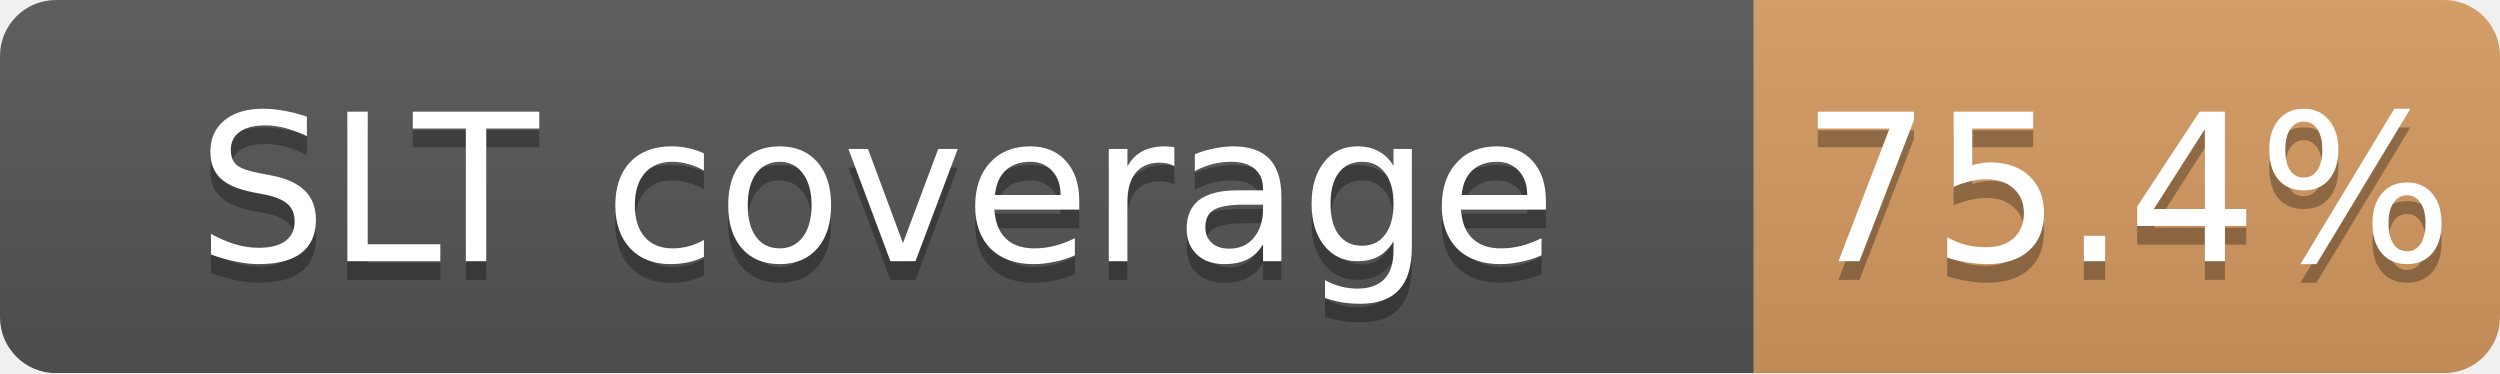
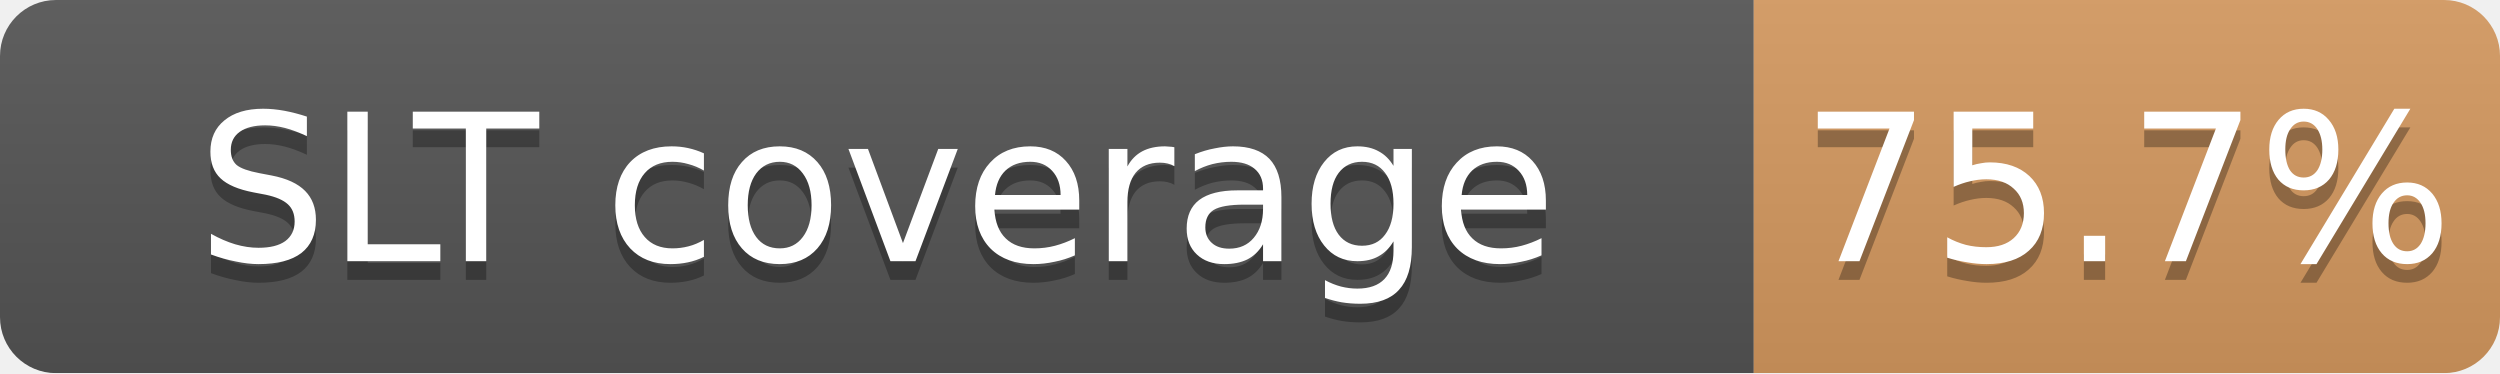
<svg xmlns="http://www.w3.org/2000/svg" width="134" height="20">
  <linearGradient id="b" x2="0" y2="100%">
    <stop offset="0" stop-color="#bbb" stop-opacity=".1" />
    <stop offset="1" stop-opacity=".1" />
  </linearGradient>
  <mask id="a">
    <rect width="134" height="20" rx="3" fill="#fff" />
  </mask>
  <g mask="url(#a)">
    <path fill="#555" d="M0 0h94v20H0z" />
-     <path fill="#CD7F32" fill-opacity="0.75" d="M94 0h40v20H94z" />
+     <path fill="#CD7F32" fill-opacity="0.76" d="M94 0h40v20H94z" />
    <path fill="url(#b)" d="M0 0h134v20H0z" />
  </g>
  <g fill="#fff" text-anchor="middle" font-family="DejaVu Sans,Verdana,Geneva,sans-serif" font-size="11">
    <text x="47.0" y="15" fill="#010101" fill-opacity=".3">SLT coverage</text>
    <text x="47.0" y="14">SLT coverage</text>
-     <text x="114.0" y="15" fill="#010101" fill-opacity=".3">75.4%</text>
-     <text x="114.0" y="14">75.4%</text>
+     <text x="114.0" y="15" fill="#010101" fill-opacity=".3">75.7%</text>
+     <text x="114.0" y="14">75.7%</text>
  </g>
</svg>
